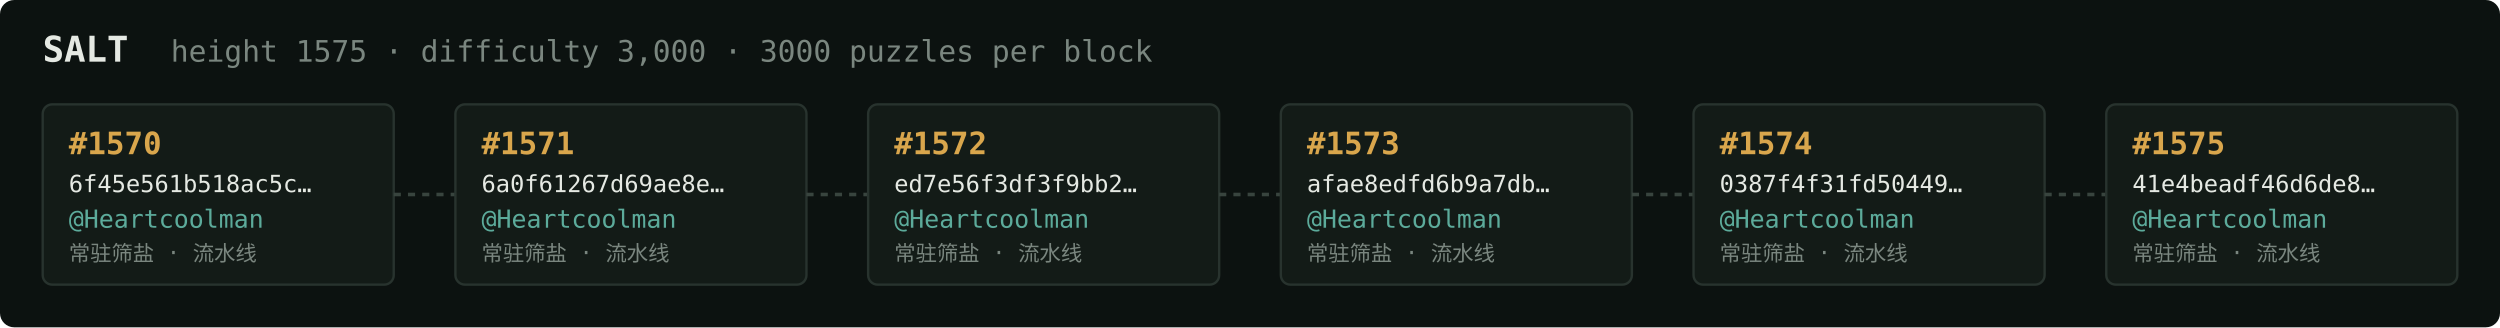
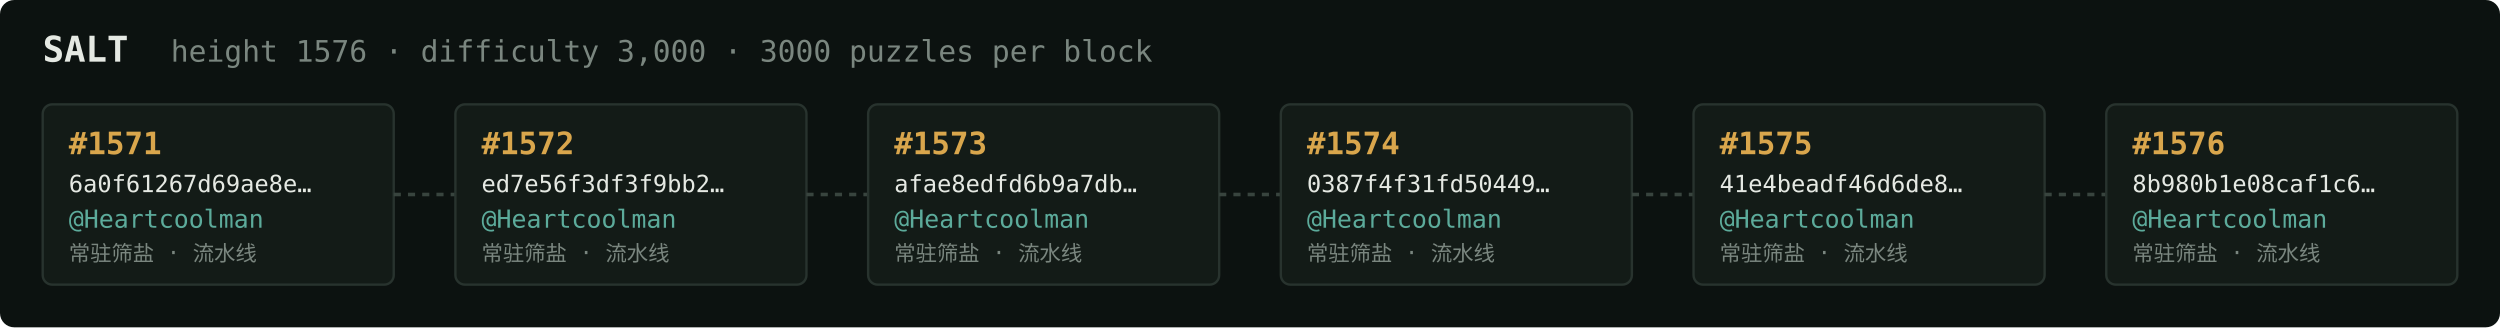
<svg xmlns="http://www.w3.org/2000/svg" width="1054" height="138" viewBox="0 0 1054 138" font-family="ui-monospace,SFMono-Regular,Menlo,monospace">
  <rect fill="#0c1210" width="1054" height="138" rx="6" />
  <text x="18" y="26" fill="#e5e9e3" font-size="15" font-weight="700">SALT</text>
-   <text x="72" y="26" fill="#7a867f" font-size="12.5">height 1575 · difficulty 3,000 · 3000 puzzles per block</text>
+   <text x="72" y="26" fill="#7a867f" font-size="12.5">height 1576 · difficulty 3,000 · 3000 puzzles per block</text>
  <rect x="18" y="44" width="148" height="76" rx="4" fill="#131b17" stroke="#28332e" stroke-width="1" />
-   <text x="29" y="65" fill="#d9a64c" font-size="13" font-weight="700">#1570</text>
-   <text x="29" y="81" fill="#e5e9e3" font-size="10">6f45e561b518ac5c…</text>
+   <text x="29" y="65" fill="#d9a64c" font-size="13" font-weight="700">#1571</text>
+   <text x="29" y="81" fill="#e5e9e3" font-size="10">6a0f61267d69ae8e…</text>
  <text x="29" y="96" fill="#5cab9b" font-size="10.5">@Heartcoolman</text>
  <text x="29" y="110" fill="#7a867f" font-size="9">常驻筛盐 · 流水线</text>
  <line x1="166" y1="82.0" x2="192" y2="82.0" stroke="#38443e" stroke-width="1.5" stroke-dasharray="3 3" />
  <rect x="192" y="44" width="148" height="76" rx="4" fill="#131b17" stroke="#28332e" stroke-width="1" />
-   <text x="203" y="65" fill="#d9a64c" font-size="13" font-weight="700">#1571</text>
-   <text x="203" y="81" fill="#e5e9e3" font-size="10">6a0f61267d69ae8e…</text>
+   <text x="203" y="65" fill="#d9a64c" font-size="13" font-weight="700">#1572</text>
+   <text x="203" y="81" fill="#e5e9e3" font-size="10">ed7e56f3df3f9bb2…</text>
  <text x="203" y="96" fill="#5cab9b" font-size="10.5">@Heartcoolman</text>
  <text x="203" y="110" fill="#7a867f" font-size="9">常驻筛盐 · 流水线</text>
  <line x1="340" y1="82.0" x2="366" y2="82.0" stroke="#38443e" stroke-width="1.5" stroke-dasharray="3 3" />
  <rect x="366" y="44" width="148" height="76" rx="4" fill="#131b17" stroke="#28332e" stroke-width="1" />
-   <text x="377" y="65" fill="#d9a64c" font-size="13" font-weight="700">#1572</text>
-   <text x="377" y="81" fill="#e5e9e3" font-size="10">ed7e56f3df3f9bb2…</text>
+   <text x="377" y="65" fill="#d9a64c" font-size="13" font-weight="700">#1573</text>
+   <text x="377" y="81" fill="#e5e9e3" font-size="10">afae8edfd6b9a7db…</text>
  <text x="377" y="96" fill="#5cab9b" font-size="10.5">@Heartcoolman</text>
  <text x="377" y="110" fill="#7a867f" font-size="9">常驻筛盐 · 流水线</text>
  <line x1="514" y1="82.0" x2="540" y2="82.0" stroke="#38443e" stroke-width="1.5" stroke-dasharray="3 3" />
  <rect x="540" y="44" width="148" height="76" rx="4" fill="#131b17" stroke="#28332e" stroke-width="1" />
-   <text x="551" y="65" fill="#d9a64c" font-size="13" font-weight="700">#1573</text>
-   <text x="551" y="81" fill="#e5e9e3" font-size="10">afae8edfd6b9a7db…</text>
+   <text x="551" y="65" fill="#d9a64c" font-size="13" font-weight="700">#1574</text>
+   <text x="551" y="81" fill="#e5e9e3" font-size="10">0387f4f31fd50449…</text>
  <text x="551" y="96" fill="#5cab9b" font-size="10.5">@Heartcoolman</text>
  <text x="551" y="110" fill="#7a867f" font-size="9">常驻筛盐 · 流水线</text>
  <line x1="688" y1="82.0" x2="714" y2="82.0" stroke="#38443e" stroke-width="1.5" stroke-dasharray="3 3" />
  <rect x="714" y="44" width="148" height="76" rx="4" fill="#131b17" stroke="#28332e" stroke-width="1" />
-   <text x="725" y="65" fill="#d9a64c" font-size="13" font-weight="700">#1574</text>
-   <text x="725" y="81" fill="#e5e9e3" font-size="10">0387f4f31fd50449…</text>
+   <text x="725" y="65" fill="#d9a64c" font-size="13" font-weight="700">#1575</text>
+   <text x="725" y="81" fill="#e5e9e3" font-size="10">41e4beadf46d6de8…</text>
  <text x="725" y="96" fill="#5cab9b" font-size="10.5">@Heartcoolman</text>
  <text x="725" y="110" fill="#7a867f" font-size="9">常驻筛盐 · 流水线</text>
  <line x1="862" y1="82.0" x2="888" y2="82.0" stroke="#38443e" stroke-width="1.5" stroke-dasharray="3 3" />
  <rect x="888" y="44" width="148" height="76" rx="4" fill="#131b17" stroke="#28332e" stroke-width="1" />
-   <text x="899" y="65" fill="#d9a64c" font-size="13" font-weight="700">#1575</text>
-   <text x="899" y="81" fill="#e5e9e3" font-size="10">41e4beadf46d6de8…</text>
+   <text x="899" y="65" fill="#d9a64c" font-size="13" font-weight="700">#1576</text>
+   <text x="899" y="81" fill="#e5e9e3" font-size="10">8b980b1e08caf1c6…</text>
  <text x="899" y="96" fill="#5cab9b" font-size="10.5">@Heartcoolman</text>
  <text x="899" y="110" fill="#7a867f" font-size="9">常驻筛盐 · 流水线</text>
</svg>
